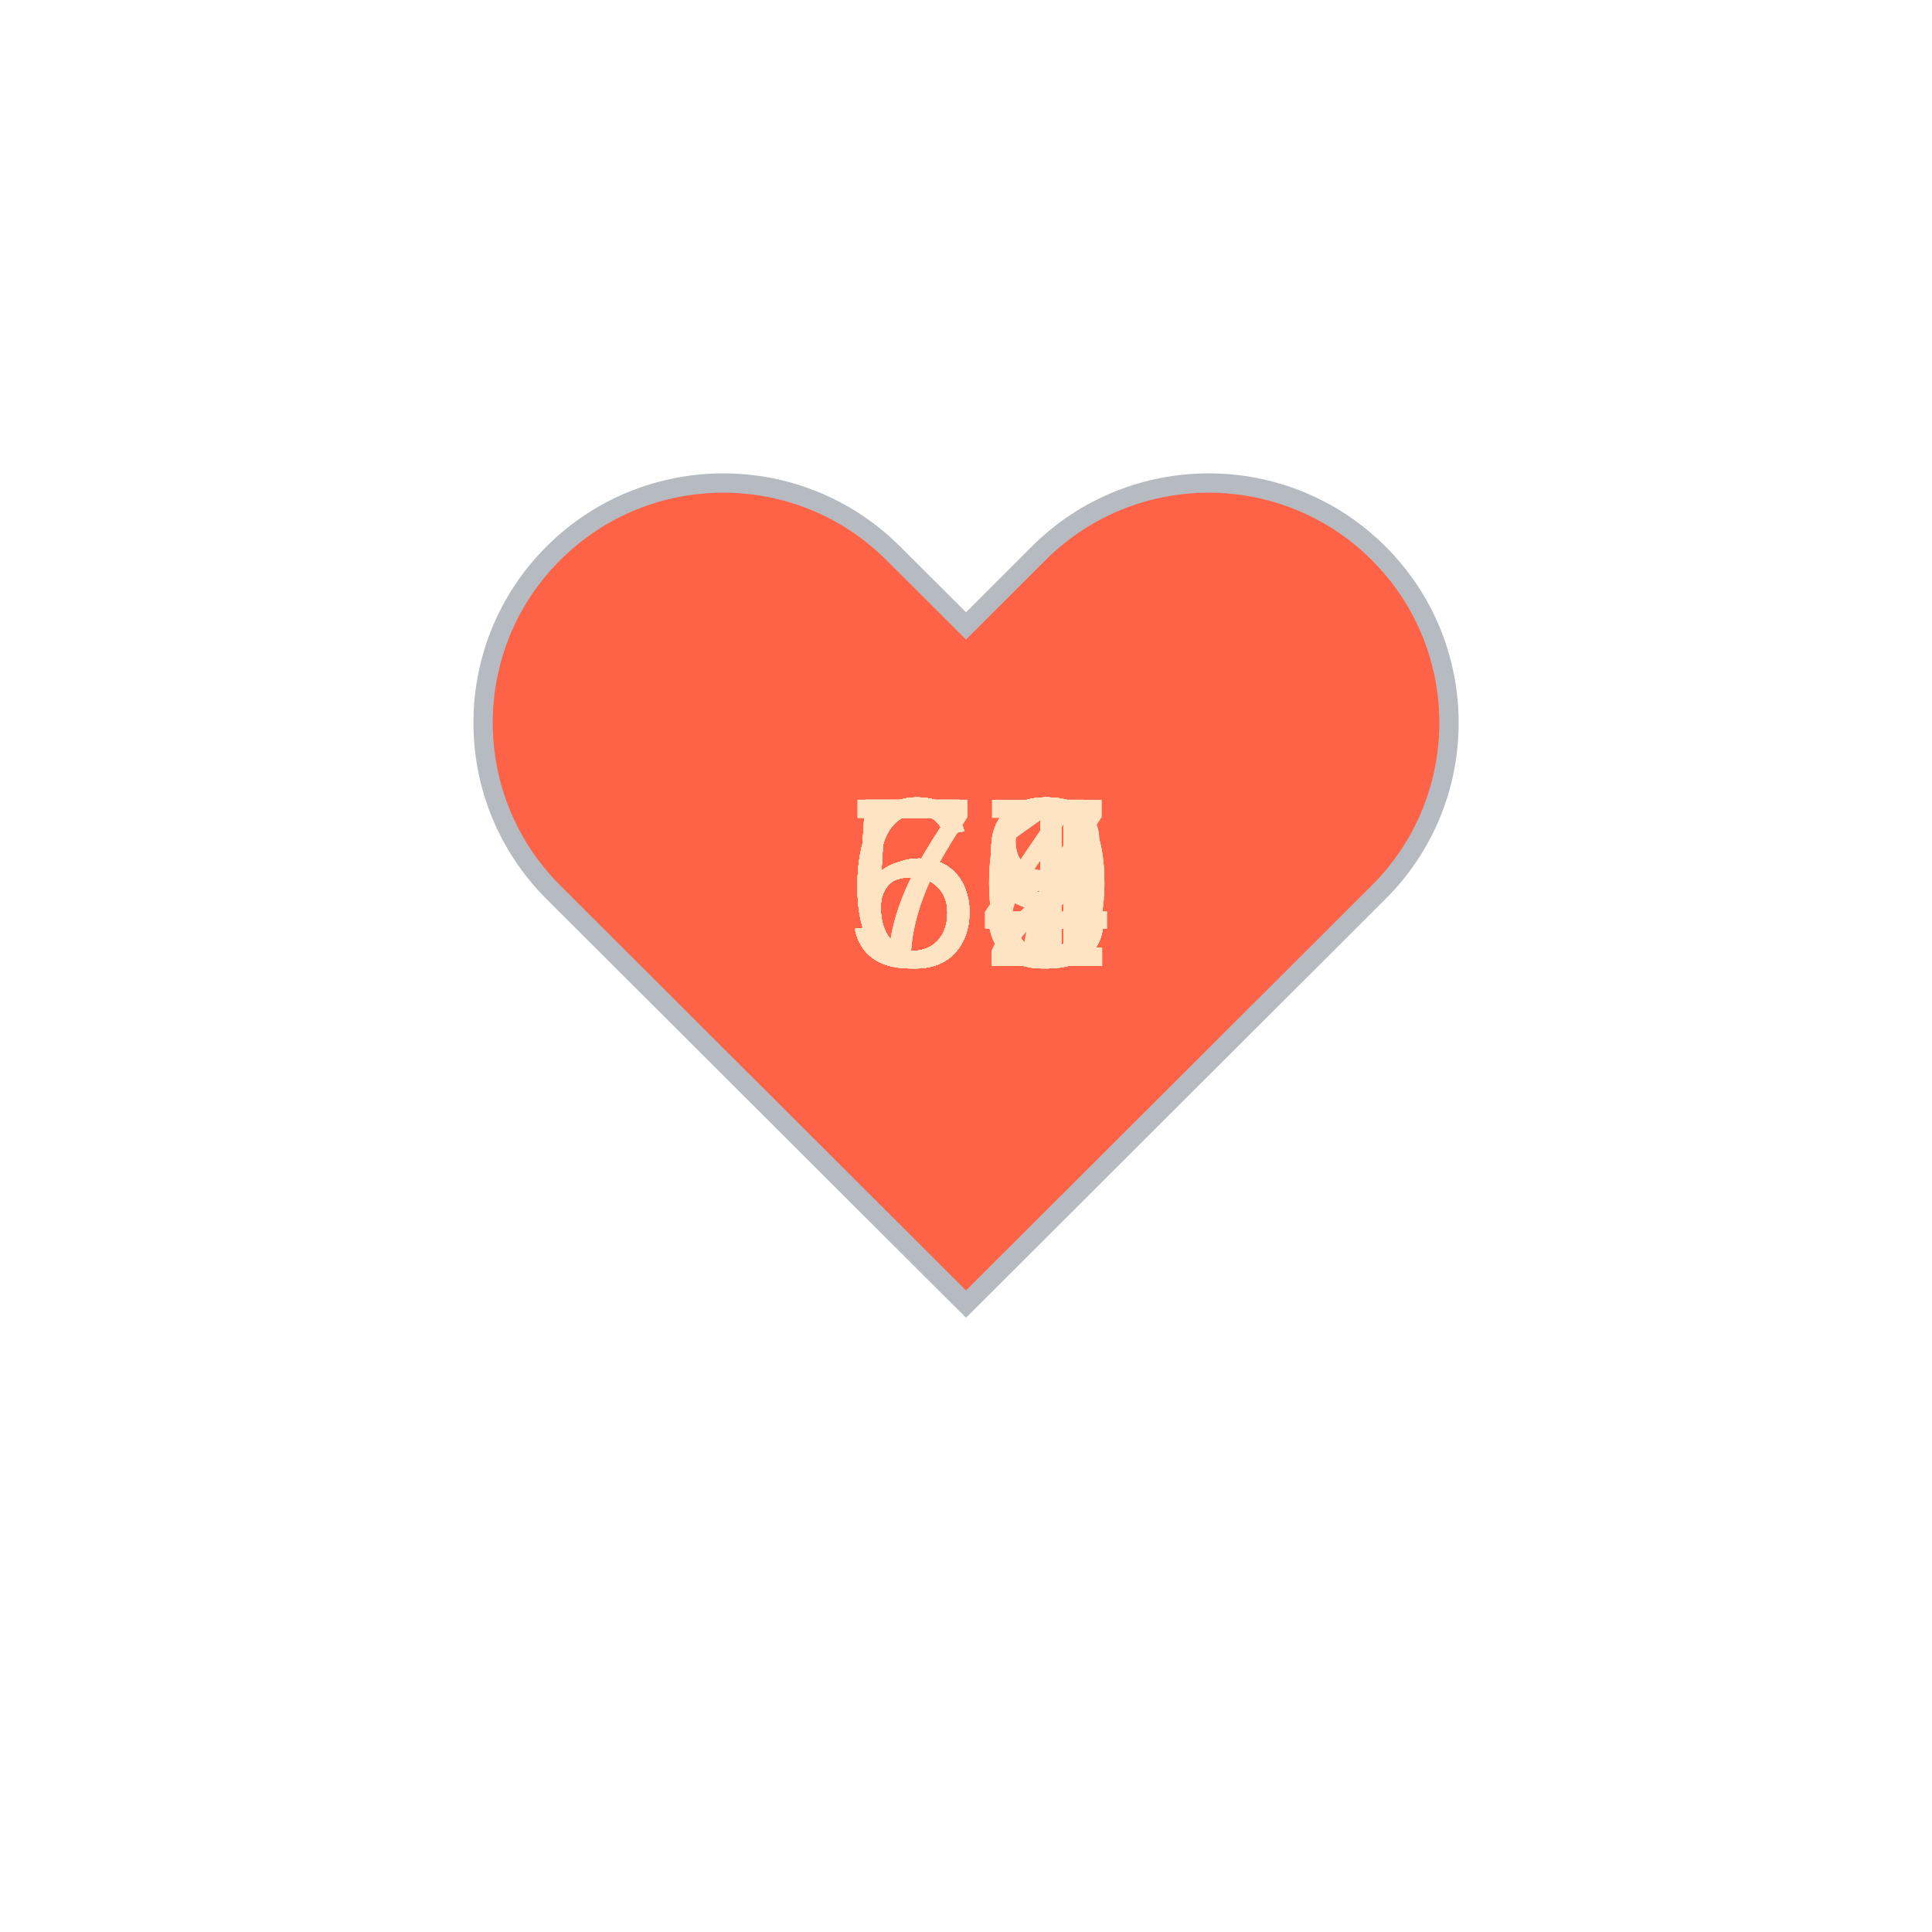
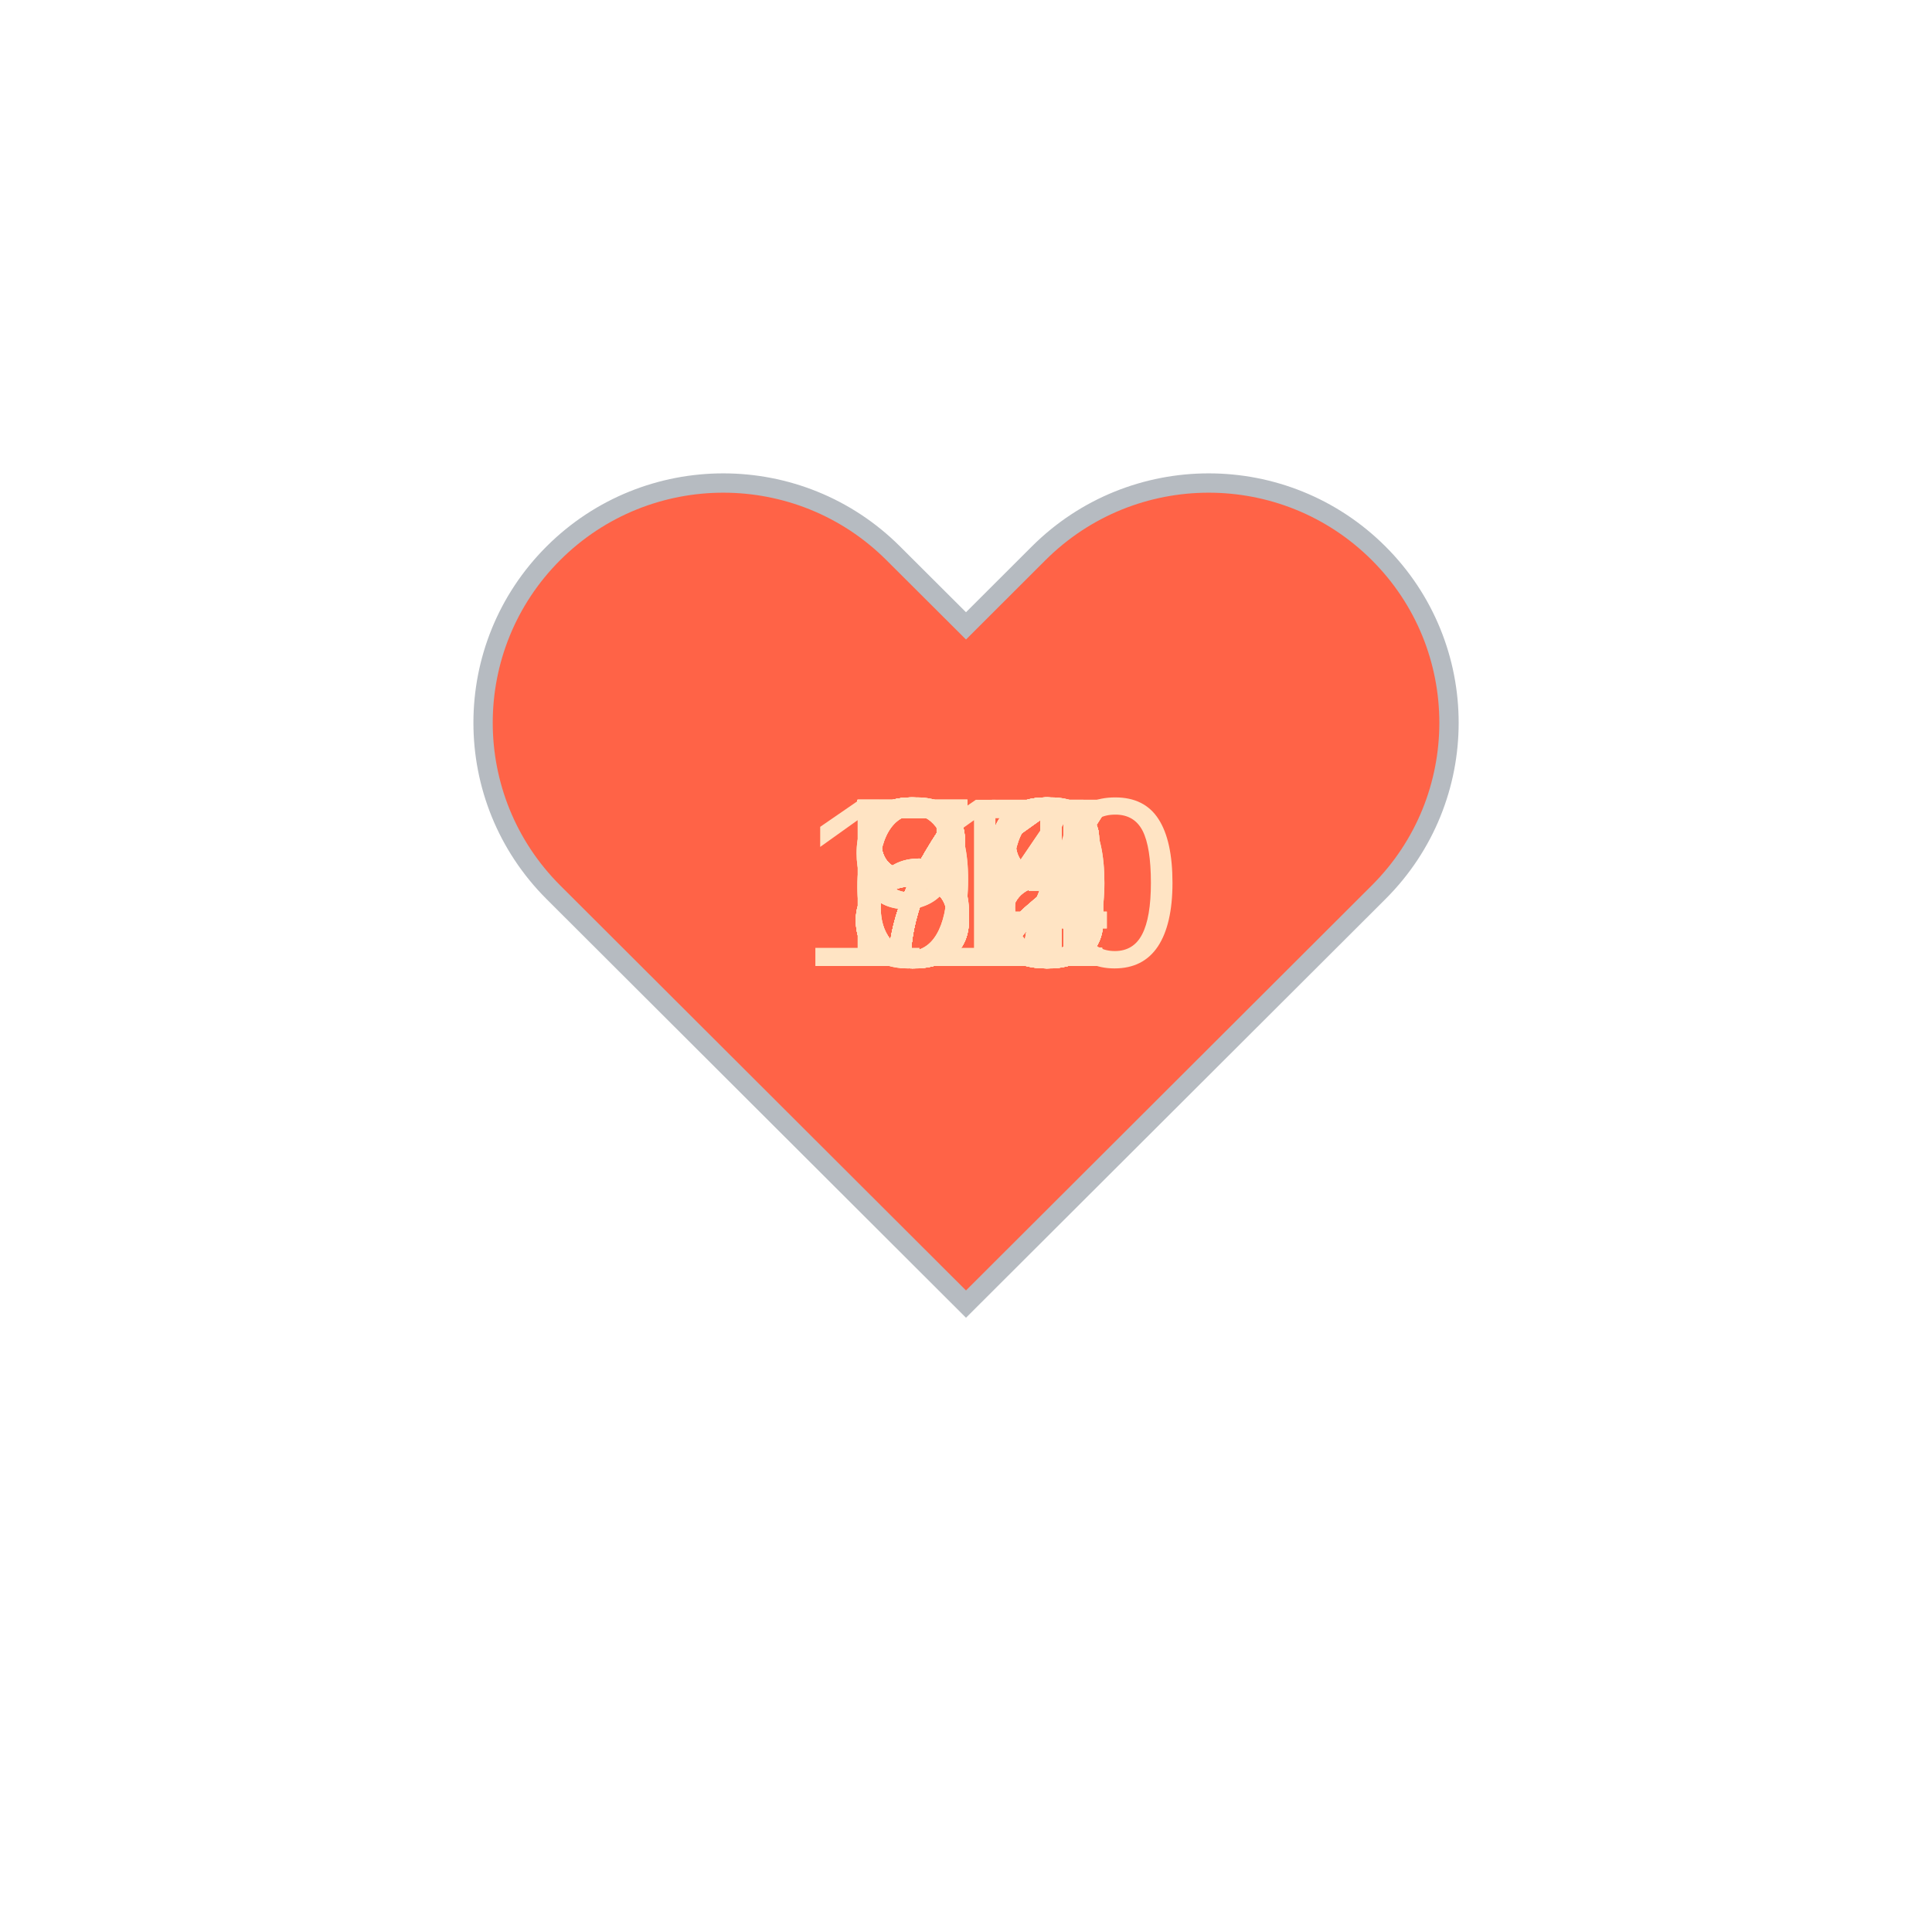
<svg xmlns="http://www.w3.org/2000/svg" baseProfile="full" height="150" version="1.1" viewBox="0,0,200,200" width="150">
  <defs />
  <g transform="translate(100 100)">
    <path d="M92.71,7.27L92.71,7.27c-9.71-9.69-25.46-9.69-35.18,0L50,14.79l-7.54-7.52C32.75-2.42,17-2.42,7.29,7.27v0 c-9.71,9.69-9.71,25.41,0,35.1L50,85l42.71-42.63C102.43,32.68,102.43,16.96,92.71,7.27z" fill="tomato" stroke="#B6BBC1" stroke-width="2" transform="translate(-50 -50)" />
    <animateTransform additive="sum" attributeName="transform" dur="1.2s" repeatCount="indefinite" type="scale" values="1; 1.5; 1.25; 1.5; 1.5; 1;" />
-     <text fill="bisque" style="font-size:25px; font-family:Arial" transform="translate(-12.5 0)">61<animate attributeName="visibility" dur="36.0s" keyTimes="0;0.03;0.07;0.1;0.13;0.17;0.2;0.23;0.27;0.3;0.33;0.37;0.4;0.43;0.47;0.5;0.53;0.57;0.6;0.63;0.67;0.7;0.73;0.77;0.8;0.83;0.87;0.9;0.93;0.97;1.0" repeatCount="indefinite" values="visible;hidden;hidden;hidden;hidden;hidden;hidden;hidden;hidden;hidden;hidden;hidden;hidden;hidden;hidden;hidden;hidden;hidden;hidden;hidden;hidden;hidden;hidden;hidden;hidden;hidden;hidden;hidden;hidden;hidden;hidden" />
+     <text fill="bisque" style="font-size:25px; font-family:Arial" transform="translate(-12.5 0)">87<animate attributeName="visibility" dur="36.0s" keyTimes="0;0.03;0.07;0.1;0.13;0.17;0.2;0.23;0.27;0.3;0.33;0.37;0.4;0.43;0.47;0.5;0.53;0.57;0.6;0.63;0.67;0.7;0.73;0.77;0.8;0.83;0.87;0.9;0.93;0.97;1.0" repeatCount="indefinite" values="visible;hidden;hidden;hidden;hidden;hidden;hidden;hidden;hidden;hidden;hidden;hidden;hidden;hidden;hidden;hidden;hidden;hidden;hidden;hidden;hidden;hidden;hidden;hidden;hidden;hidden;hidden;hidden;hidden;hidden;hidden" />
    </text>
-     <text fill="bisque" style="font-size:25px; font-family:Arial" transform="translate(-12.5 0)">59<animate attributeName="visibility" dur="36.0s" keyTimes="0;0.03;0.07;0.1;0.13;0.17;0.2;0.23;0.27;0.3;0.33;0.37;0.4;0.43;0.47;0.5;0.53;0.57;0.6;0.63;0.67;0.7;0.73;0.77;0.8;0.83;0.87;0.9;0.93;0.97;1.0" repeatCount="indefinite" values="hidden;visible;hidden;hidden;hidden;hidden;hidden;hidden;hidden;hidden;hidden;hidden;hidden;hidden;hidden;hidden;hidden;hidden;hidden;hidden;hidden;hidden;hidden;hidden;hidden;hidden;hidden;hidden;hidden;hidden;hidden" />
+     <text fill="bisque" style="font-size:25px; font-family:Arial" transform="translate(-12.5 0)">87<animate attributeName="visibility" dur="36.0s" keyTimes="0;0.03;0.07;0.1;0.13;0.17;0.2;0.23;0.27;0.3;0.33;0.37;0.4;0.43;0.47;0.5;0.53;0.57;0.6;0.63;0.67;0.7;0.73;0.77;0.8;0.83;0.87;0.9;0.93;0.97;1.0" repeatCount="indefinite" values="hidden;visible;hidden;hidden;hidden;hidden;hidden;hidden;hidden;hidden;hidden;hidden;hidden;hidden;hidden;hidden;hidden;hidden;hidden;hidden;hidden;hidden;hidden;hidden;hidden;hidden;hidden;hidden;hidden;hidden;hidden" />
    </text>
-     <text fill="bisque" style="font-size:25px; font-family:Arial" transform="translate(-12.5 0)">59<animate attributeName="visibility" dur="36.0s" keyTimes="0;0.03;0.07;0.1;0.13;0.17;0.2;0.23;0.27;0.3;0.33;0.37;0.4;0.43;0.47;0.5;0.53;0.57;0.6;0.63;0.67;0.7;0.73;0.77;0.8;0.83;0.87;0.9;0.93;0.97;1.0" repeatCount="indefinite" values="hidden;hidden;visible;hidden;hidden;hidden;hidden;hidden;hidden;hidden;hidden;hidden;hidden;hidden;hidden;hidden;hidden;hidden;hidden;hidden;hidden;hidden;hidden;hidden;hidden;hidden;hidden;hidden;hidden;hidden;hidden" />
+     <text fill="bisque" style="font-size:25px; font-family:Arial" transform="translate(-12.5 0)">83<animate attributeName="visibility" dur="36.0s" keyTimes="0;0.03;0.07;0.1;0.13;0.17;0.2;0.23;0.27;0.3;0.33;0.37;0.4;0.43;0.47;0.5;0.53;0.57;0.6;0.63;0.67;0.7;0.73;0.77;0.8;0.83;0.87;0.9;0.93;0.97;1.0" repeatCount="indefinite" values="hidden;hidden;visible;hidden;hidden;hidden;hidden;hidden;hidden;hidden;hidden;hidden;hidden;hidden;hidden;hidden;hidden;hidden;hidden;hidden;hidden;hidden;hidden;hidden;hidden;hidden;hidden;hidden;hidden;hidden;hidden" />
    </text>
-     <text fill="bisque" style="font-size:25px; font-family:Arial" transform="translate(-12.5 0)">53<animate attributeName="visibility" dur="36.0s" keyTimes="0;0.03;0.07;0.1;0.13;0.17;0.2;0.23;0.27;0.3;0.33;0.37;0.4;0.43;0.47;0.5;0.53;0.57;0.6;0.63;0.67;0.7;0.73;0.77;0.8;0.83;0.87;0.9;0.93;0.97;1.0" repeatCount="indefinite" values="hidden;hidden;hidden;visible;hidden;hidden;hidden;hidden;hidden;hidden;hidden;hidden;hidden;hidden;hidden;hidden;hidden;hidden;hidden;hidden;hidden;hidden;hidden;hidden;hidden;hidden;hidden;hidden;hidden;hidden;hidden" />
+     <text fill="bisque" style="font-size:25px; font-family:Arial" transform="translate(-12.5 0)">83<animate attributeName="visibility" dur="36.0s" keyTimes="0;0.03;0.07;0.1;0.13;0.17;0.2;0.23;0.27;0.3;0.33;0.37;0.4;0.43;0.47;0.5;0.53;0.57;0.6;0.63;0.67;0.7;0.73;0.77;0.8;0.83;0.87;0.9;0.93;0.97;1.0" repeatCount="indefinite" values="hidden;hidden;hidden;visible;hidden;hidden;hidden;hidden;hidden;hidden;hidden;hidden;hidden;hidden;hidden;hidden;hidden;hidden;hidden;hidden;hidden;hidden;hidden;hidden;hidden;hidden;hidden;hidden;hidden;hidden;hidden" />
    </text>
-     <text fill="bisque" style="font-size:25px; font-family:Arial" transform="translate(-12.5 0)">58<animate attributeName="visibility" dur="36.0s" keyTimes="0;0.03;0.07;0.1;0.13;0.17;0.2;0.23;0.27;0.3;0.33;0.37;0.4;0.43;0.47;0.5;0.53;0.57;0.6;0.63;0.67;0.7;0.73;0.77;0.8;0.83;0.87;0.9;0.93;0.97;1.0" repeatCount="indefinite" values="hidden;hidden;hidden;hidden;visible;hidden;hidden;hidden;hidden;hidden;hidden;hidden;hidden;hidden;hidden;hidden;hidden;hidden;hidden;hidden;hidden;hidden;hidden;hidden;hidden;hidden;hidden;hidden;hidden;hidden;hidden" />
+     <text fill="bisque" style="font-size:25px; font-family:Arial" transform="translate(-12.5 0)">82<animate attributeName="visibility" dur="36.0s" keyTimes="0;0.03;0.07;0.1;0.13;0.17;0.2;0.23;0.27;0.3;0.33;0.37;0.4;0.43;0.47;0.5;0.53;0.57;0.6;0.63;0.67;0.7;0.73;0.77;0.8;0.83;0.87;0.9;0.93;0.97;1.0" repeatCount="indefinite" values="hidden;hidden;hidden;hidden;visible;hidden;hidden;hidden;hidden;hidden;hidden;hidden;hidden;hidden;hidden;hidden;hidden;hidden;hidden;hidden;hidden;hidden;hidden;hidden;hidden;hidden;hidden;hidden;hidden;hidden;hidden" />
    </text>
-     <text fill="bisque" style="font-size:25px; font-family:Arial" transform="translate(-12.5 0)">60<animate attributeName="visibility" dur="36.0s" keyTimes="0;0.03;0.07;0.1;0.13;0.17;0.2;0.23;0.27;0.3;0.33;0.37;0.4;0.43;0.47;0.5;0.53;0.57;0.6;0.63;0.67;0.7;0.73;0.77;0.8;0.83;0.87;0.9;0.93;0.97;1.0" repeatCount="indefinite" values="hidden;hidden;hidden;hidden;hidden;visible;hidden;hidden;hidden;hidden;hidden;hidden;hidden;hidden;hidden;hidden;hidden;hidden;hidden;hidden;hidden;hidden;hidden;hidden;hidden;hidden;hidden;hidden;hidden;hidden;hidden" />
+     <text fill="bisque" style="font-size:25px; font-family:Arial" transform="translate(-12.5 0)">82<animate attributeName="visibility" dur="36.0s" keyTimes="0;0.03;0.07;0.1;0.13;0.17;0.2;0.23;0.27;0.3;0.33;0.37;0.4;0.43;0.47;0.5;0.53;0.57;0.6;0.63;0.67;0.7;0.73;0.77;0.8;0.83;0.87;0.9;0.93;0.97;1.0" repeatCount="indefinite" values="hidden;hidden;hidden;hidden;hidden;visible;hidden;hidden;hidden;hidden;hidden;hidden;hidden;hidden;hidden;hidden;hidden;hidden;hidden;hidden;hidden;hidden;hidden;hidden;hidden;hidden;hidden;hidden;hidden;hidden;hidden" />
    </text>
-     <text fill="bisque" style="font-size:25px; font-family:Arial" transform="translate(-12.5 0)">59<animate attributeName="visibility" dur="36.0s" keyTimes="0;0.03;0.07;0.1;0.13;0.17;0.2;0.23;0.27;0.3;0.33;0.37;0.4;0.43;0.47;0.5;0.53;0.57;0.6;0.63;0.67;0.7;0.73;0.77;0.8;0.83;0.87;0.9;0.93;0.97;1.0" repeatCount="indefinite" values="hidden;hidden;hidden;hidden;hidden;hidden;visible;hidden;hidden;hidden;hidden;hidden;hidden;hidden;hidden;hidden;hidden;hidden;hidden;hidden;hidden;hidden;hidden;hidden;hidden;hidden;hidden;hidden;hidden;hidden;hidden" />
+     <text fill="bisque" style="font-size:25px; font-family:Arial" transform="translate(-12.5 0)">77<animate attributeName="visibility" dur="36.0s" keyTimes="0;0.03;0.07;0.1;0.13;0.17;0.2;0.23;0.27;0.3;0.33;0.37;0.4;0.43;0.47;0.5;0.53;0.57;0.6;0.63;0.67;0.7;0.73;0.77;0.8;0.83;0.87;0.9;0.93;0.97;1.0" repeatCount="indefinite" values="hidden;hidden;hidden;hidden;hidden;hidden;visible;hidden;hidden;hidden;hidden;hidden;hidden;hidden;hidden;hidden;hidden;hidden;hidden;hidden;hidden;hidden;hidden;hidden;hidden;hidden;hidden;hidden;hidden;hidden;hidden" />
    </text>
-     <text fill="bisque" style="font-size:25px; font-family:Arial" transform="translate(-12.5 0)">61<animate attributeName="visibility" dur="36.0s" keyTimes="0;0.03;0.07;0.1;0.13;0.17;0.2;0.23;0.27;0.3;0.33;0.37;0.4;0.43;0.47;0.5;0.53;0.57;0.6;0.63;0.67;0.7;0.73;0.77;0.8;0.83;0.87;0.9;0.93;0.97;1.0" repeatCount="indefinite" values="hidden;hidden;hidden;hidden;hidden;hidden;hidden;visible;hidden;hidden;hidden;hidden;hidden;hidden;hidden;hidden;hidden;hidden;hidden;hidden;hidden;hidden;hidden;hidden;hidden;hidden;hidden;hidden;hidden;hidden;hidden" />
+     <text fill="bisque" style="font-size:25px; font-family:Arial" transform="translate(-12.5 0)">78<animate attributeName="visibility" dur="36.0s" keyTimes="0;0.03;0.07;0.1;0.13;0.17;0.2;0.23;0.27;0.3;0.33;0.37;0.4;0.43;0.47;0.5;0.53;0.57;0.6;0.63;0.67;0.7;0.73;0.77;0.8;0.83;0.87;0.9;0.93;0.97;1.0" repeatCount="indefinite" values="hidden;hidden;hidden;hidden;hidden;hidden;hidden;visible;hidden;hidden;hidden;hidden;hidden;hidden;hidden;hidden;hidden;hidden;hidden;hidden;hidden;hidden;hidden;hidden;hidden;hidden;hidden;hidden;hidden;hidden;hidden" />
    </text>
-     <text fill="bisque" style="font-size:25px; font-family:Arial" transform="translate(-12.5 0)">59<animate attributeName="visibility" dur="36.0s" keyTimes="0;0.03;0.07;0.1;0.13;0.17;0.2;0.23;0.27;0.3;0.33;0.37;0.4;0.43;0.47;0.5;0.53;0.57;0.6;0.63;0.67;0.7;0.73;0.77;0.8;0.83;0.87;0.9;0.93;0.97;1.0" repeatCount="indefinite" values="hidden;hidden;hidden;hidden;hidden;hidden;hidden;hidden;visible;hidden;hidden;hidden;hidden;hidden;hidden;hidden;hidden;hidden;hidden;hidden;hidden;hidden;hidden;hidden;hidden;hidden;hidden;hidden;hidden;hidden;hidden" />
+     <text fill="bisque" style="font-size:25px; font-family:Arial" transform="translate(-12.5 0)">82<animate attributeName="visibility" dur="36.0s" keyTimes="0;0.03;0.07;0.1;0.13;0.17;0.2;0.23;0.27;0.3;0.33;0.37;0.4;0.43;0.47;0.5;0.53;0.57;0.6;0.63;0.67;0.7;0.73;0.77;0.8;0.83;0.87;0.9;0.93;0.97;1.0" repeatCount="indefinite" values="hidden;hidden;hidden;hidden;hidden;hidden;hidden;hidden;visible;hidden;hidden;hidden;hidden;hidden;hidden;hidden;hidden;hidden;hidden;hidden;hidden;hidden;hidden;hidden;hidden;hidden;hidden;hidden;hidden;hidden;hidden" />
    </text>
-     <text fill="bisque" style="font-size:25px; font-family:Arial" transform="translate(-12.5 0)">60<animate attributeName="visibility" dur="36.0s" keyTimes="0;0.03;0.07;0.1;0.13;0.17;0.2;0.23;0.27;0.3;0.33;0.37;0.4;0.43;0.47;0.5;0.53;0.57;0.6;0.63;0.67;0.7;0.73;0.77;0.8;0.83;0.87;0.9;0.93;0.97;1.0" repeatCount="indefinite" values="hidden;hidden;hidden;hidden;hidden;hidden;hidden;hidden;hidden;visible;hidden;hidden;hidden;hidden;hidden;hidden;hidden;hidden;hidden;hidden;hidden;hidden;hidden;hidden;hidden;hidden;hidden;hidden;hidden;hidden;hidden" />
+     <text fill="bisque" style="font-size:25px; font-family:Arial" transform="translate(-12.5 0)">80<animate attributeName="visibility" dur="36.0s" keyTimes="0;0.03;0.07;0.1;0.13;0.17;0.2;0.23;0.27;0.3;0.33;0.37;0.4;0.43;0.47;0.5;0.53;0.57;0.6;0.63;0.67;0.7;0.73;0.77;0.8;0.83;0.87;0.9;0.93;0.97;1.0" repeatCount="indefinite" values="hidden;hidden;hidden;hidden;hidden;hidden;hidden;hidden;hidden;visible;hidden;hidden;hidden;hidden;hidden;hidden;hidden;hidden;hidden;hidden;hidden;hidden;hidden;hidden;hidden;hidden;hidden;hidden;hidden;hidden;hidden" />
    </text>
-     <text fill="bisque" style="font-size:25px; font-family:Arial" transform="translate(-12.5 0)">63<animate attributeName="visibility" dur="36.0s" keyTimes="0;0.03;0.07;0.1;0.13;0.17;0.2;0.23;0.27;0.3;0.33;0.37;0.4;0.43;0.47;0.5;0.53;0.57;0.6;0.63;0.67;0.7;0.73;0.77;0.8;0.83;0.87;0.9;0.93;0.97;1.0" repeatCount="indefinite" values="hidden;hidden;hidden;hidden;hidden;hidden;hidden;hidden;hidden;hidden;visible;hidden;hidden;hidden;hidden;hidden;hidden;hidden;hidden;hidden;hidden;hidden;hidden;hidden;hidden;hidden;hidden;hidden;hidden;hidden;hidden" />
+     <text fill="bisque" style="font-size:25px; font-family:Arial" transform="translate(-12.5 0)">78<animate attributeName="visibility" dur="36.0s" keyTimes="0;0.03;0.07;0.1;0.13;0.17;0.2;0.23;0.27;0.3;0.33;0.37;0.4;0.43;0.47;0.5;0.53;0.57;0.6;0.63;0.67;0.7;0.73;0.77;0.8;0.83;0.87;0.9;0.93;0.97;1.0" repeatCount="indefinite" values="hidden;hidden;hidden;hidden;hidden;hidden;hidden;hidden;hidden;hidden;visible;hidden;hidden;hidden;hidden;hidden;hidden;hidden;hidden;hidden;hidden;hidden;hidden;hidden;hidden;hidden;hidden;hidden;hidden;hidden;hidden" />
    </text>
-     <text fill="bisque" style="font-size:25px; font-family:Arial" transform="translate(-12.5 0)">63<animate attributeName="visibility" dur="36.0s" keyTimes="0;0.03;0.07;0.1;0.13;0.17;0.2;0.23;0.27;0.3;0.33;0.37;0.4;0.43;0.47;0.5;0.53;0.57;0.6;0.63;0.67;0.7;0.73;0.77;0.8;0.83;0.87;0.9;0.93;0.97;1.0" repeatCount="indefinite" values="hidden;hidden;hidden;hidden;hidden;hidden;hidden;hidden;hidden;hidden;hidden;visible;hidden;hidden;hidden;hidden;hidden;hidden;hidden;hidden;hidden;hidden;hidden;hidden;hidden;hidden;hidden;hidden;hidden;hidden;hidden" />
+     <text fill="bisque" style="font-size:25px; font-family:Arial" transform="translate(-12.5 0)">74<animate attributeName="visibility" dur="36.0s" keyTimes="0;0.03;0.07;0.1;0.13;0.17;0.2;0.23;0.27;0.3;0.33;0.37;0.4;0.43;0.47;0.5;0.53;0.57;0.6;0.63;0.67;0.7;0.73;0.77;0.8;0.83;0.87;0.9;0.93;0.97;1.0" repeatCount="indefinite" values="hidden;hidden;hidden;hidden;hidden;hidden;hidden;hidden;hidden;hidden;hidden;visible;hidden;hidden;hidden;hidden;hidden;hidden;hidden;hidden;hidden;hidden;hidden;hidden;hidden;hidden;hidden;hidden;hidden;hidden;hidden" />
    </text>
-     <text fill="bisque" style="font-size:25px; font-family:Arial" transform="translate(-12.5 0)">63<animate attributeName="visibility" dur="36.0s" keyTimes="0;0.03;0.07;0.1;0.13;0.17;0.2;0.23;0.27;0.3;0.33;0.37;0.4;0.43;0.47;0.5;0.53;0.57;0.6;0.63;0.67;0.7;0.73;0.77;0.8;0.83;0.87;0.9;0.93;0.97;1.0" repeatCount="indefinite" values="hidden;hidden;hidden;hidden;hidden;hidden;hidden;hidden;hidden;hidden;hidden;hidden;visible;hidden;hidden;hidden;hidden;hidden;hidden;hidden;hidden;hidden;hidden;hidden;hidden;hidden;hidden;hidden;hidden;hidden;hidden" />
+     <text fill="bisque" style="font-size:25px; font-family:Arial" transform="translate(-12.5 0)">74<animate attributeName="visibility" dur="36.0s" keyTimes="0;0.03;0.07;0.1;0.13;0.17;0.2;0.23;0.27;0.3;0.33;0.37;0.4;0.43;0.47;0.5;0.53;0.57;0.6;0.63;0.67;0.7;0.73;0.77;0.8;0.83;0.87;0.9;0.93;0.97;1.0" repeatCount="indefinite" values="hidden;hidden;hidden;hidden;hidden;hidden;hidden;hidden;hidden;hidden;hidden;hidden;visible;hidden;hidden;hidden;hidden;hidden;hidden;hidden;hidden;hidden;hidden;hidden;hidden;hidden;hidden;hidden;hidden;hidden;hidden" />
    </text>
-     <text fill="bisque" style="font-size:25px; font-family:Arial" transform="translate(-12.5 0)">62<animate attributeName="visibility" dur="36.0s" keyTimes="0;0.03;0.07;0.1;0.13;0.17;0.2;0.23;0.27;0.3;0.33;0.37;0.4;0.43;0.47;0.5;0.53;0.57;0.6;0.63;0.67;0.7;0.73;0.77;0.8;0.83;0.87;0.9;0.93;0.97;1.0" repeatCount="indefinite" values="hidden;hidden;hidden;hidden;hidden;hidden;hidden;hidden;hidden;hidden;hidden;hidden;hidden;visible;hidden;hidden;hidden;hidden;hidden;hidden;hidden;hidden;hidden;hidden;hidden;hidden;hidden;hidden;hidden;hidden;hidden" />
+     <text fill="bisque" style="font-size:25px; font-family:Arial" transform="translate(-12.5 0)">78<animate attributeName="visibility" dur="36.0s" keyTimes="0;0.03;0.07;0.1;0.13;0.17;0.2;0.23;0.27;0.3;0.33;0.37;0.4;0.43;0.47;0.5;0.53;0.57;0.6;0.63;0.67;0.7;0.73;0.77;0.8;0.83;0.87;0.9;0.93;0.97;1.0" repeatCount="indefinite" values="hidden;hidden;hidden;hidden;hidden;hidden;hidden;hidden;hidden;hidden;hidden;hidden;hidden;visible;hidden;hidden;hidden;hidden;hidden;hidden;hidden;hidden;hidden;hidden;hidden;hidden;hidden;hidden;hidden;hidden;hidden" />
    </text>
-     <text fill="bisque" style="font-size:25px; font-family:Arial" transform="translate(-12.5 0)">54<animate attributeName="visibility" dur="36.0s" keyTimes="0;0.03;0.07;0.1;0.13;0.17;0.2;0.23;0.27;0.3;0.33;0.37;0.4;0.43;0.47;0.5;0.53;0.57;0.6;0.63;0.67;0.7;0.73;0.77;0.8;0.83;0.87;0.9;0.93;0.97;1.0" repeatCount="indefinite" values="hidden;hidden;hidden;hidden;hidden;hidden;hidden;hidden;hidden;hidden;hidden;hidden;hidden;hidden;visible;hidden;hidden;hidden;hidden;hidden;hidden;hidden;hidden;hidden;hidden;hidden;hidden;hidden;hidden;hidden;hidden" />
+     <text fill="bisque" style="font-size:25px; font-family:Arial" transform="translate(-12.5 0)">70<animate attributeName="visibility" dur="36.0s" keyTimes="0;0.03;0.07;0.1;0.13;0.17;0.2;0.23;0.27;0.3;0.33;0.37;0.4;0.43;0.47;0.5;0.53;0.57;0.6;0.63;0.67;0.7;0.73;0.77;0.8;0.83;0.87;0.9;0.93;0.97;1.0" repeatCount="indefinite" values="hidden;hidden;hidden;hidden;hidden;hidden;hidden;hidden;hidden;hidden;hidden;hidden;hidden;hidden;visible;hidden;hidden;hidden;hidden;hidden;hidden;hidden;hidden;hidden;hidden;hidden;hidden;hidden;hidden;hidden;hidden" />
    </text>
-     <text fill="bisque" style="font-size:25px; font-family:Arial" transform="translate(-12.5 0)">63<animate attributeName="visibility" dur="36.0s" keyTimes="0;0.03;0.07;0.1;0.13;0.17;0.2;0.23;0.27;0.3;0.33;0.37;0.4;0.43;0.47;0.5;0.53;0.57;0.6;0.63;0.67;0.7;0.73;0.77;0.8;0.83;0.87;0.9;0.93;0.97;1.0" repeatCount="indefinite" values="hidden;hidden;hidden;hidden;hidden;hidden;hidden;hidden;hidden;hidden;hidden;hidden;hidden;hidden;hidden;visible;hidden;hidden;hidden;hidden;hidden;hidden;hidden;hidden;hidden;hidden;hidden;hidden;hidden;hidden;hidden" />
+     <text fill="bisque" style="font-size:25px; font-family:Arial" transform="translate(-12.5 0)">66<animate attributeName="visibility" dur="36.0s" keyTimes="0;0.03;0.07;0.1;0.13;0.17;0.2;0.23;0.27;0.3;0.33;0.37;0.4;0.43;0.47;0.5;0.53;0.57;0.6;0.63;0.67;0.7;0.73;0.77;0.8;0.83;0.87;0.9;0.93;0.97;1.0" repeatCount="indefinite" values="hidden;hidden;hidden;hidden;hidden;hidden;hidden;hidden;hidden;hidden;hidden;hidden;hidden;hidden;hidden;visible;hidden;hidden;hidden;hidden;hidden;hidden;hidden;hidden;hidden;hidden;hidden;hidden;hidden;hidden;hidden" />
    </text>
-     <text fill="bisque" style="font-size:25px; font-family:Arial" transform="translate(-12.5 0)">58<animate attributeName="visibility" dur="36.0s" keyTimes="0;0.03;0.07;0.1;0.13;0.17;0.2;0.23;0.27;0.3;0.33;0.37;0.4;0.43;0.47;0.5;0.53;0.57;0.6;0.63;0.67;0.7;0.73;0.77;0.8;0.83;0.87;0.9;0.93;0.97;1.0" repeatCount="indefinite" values="hidden;hidden;hidden;hidden;hidden;hidden;hidden;hidden;hidden;hidden;hidden;hidden;hidden;hidden;hidden;hidden;visible;hidden;hidden;hidden;hidden;hidden;hidden;hidden;hidden;hidden;hidden;hidden;hidden;hidden;hidden" />
+     <text fill="bisque" style="font-size:25px; font-family:Arial" transform="translate(-12.5 0)">66<animate attributeName="visibility" dur="36.0s" keyTimes="0;0.03;0.07;0.1;0.13;0.17;0.2;0.23;0.27;0.3;0.33;0.37;0.4;0.43;0.47;0.5;0.53;0.57;0.6;0.63;0.67;0.7;0.73;0.77;0.8;0.83;0.87;0.9;0.93;0.97;1.0" repeatCount="indefinite" values="hidden;hidden;hidden;hidden;hidden;hidden;hidden;hidden;hidden;hidden;hidden;hidden;hidden;hidden;hidden;hidden;visible;hidden;hidden;hidden;hidden;hidden;hidden;hidden;hidden;hidden;hidden;hidden;hidden;hidden;hidden" />
    </text>
-     <text fill="bisque" style="font-size:25px; font-family:Arial" transform="translate(-12.5 0)">60<animate attributeName="visibility" dur="36.0s" keyTimes="0;0.03;0.07;0.1;0.13;0.17;0.2;0.23;0.27;0.3;0.33;0.37;0.4;0.43;0.47;0.5;0.53;0.57;0.6;0.63;0.67;0.7;0.73;0.77;0.8;0.83;0.87;0.9;0.93;0.97;1.0" repeatCount="indefinite" values="hidden;hidden;hidden;hidden;hidden;hidden;hidden;hidden;hidden;hidden;hidden;hidden;hidden;hidden;hidden;hidden;hidden;visible;hidden;hidden;hidden;hidden;hidden;hidden;hidden;hidden;hidden;hidden;hidden;hidden;hidden" />
+     <text fill="bisque" style="font-size:25px; font-family:Arial" transform="translate(-12.5 0)">71<animate attributeName="visibility" dur="36.0s" keyTimes="0;0.03;0.07;0.1;0.13;0.17;0.2;0.23;0.27;0.3;0.33;0.37;0.4;0.43;0.47;0.5;0.53;0.57;0.6;0.63;0.67;0.7;0.73;0.77;0.8;0.83;0.87;0.9;0.93;0.97;1.0" repeatCount="indefinite" values="hidden;hidden;hidden;hidden;hidden;hidden;hidden;hidden;hidden;hidden;hidden;hidden;hidden;hidden;hidden;hidden;hidden;visible;hidden;hidden;hidden;hidden;hidden;hidden;hidden;hidden;hidden;hidden;hidden;hidden;hidden" />
    </text>
-     <text fill="bisque" style="font-size:25px; font-family:Arial" transform="translate(-12.5 0)">59<animate attributeName="visibility" dur="36.0s" keyTimes="0;0.03;0.07;0.1;0.13;0.17;0.2;0.23;0.27;0.3;0.33;0.37;0.4;0.43;0.47;0.5;0.53;0.57;0.6;0.63;0.67;0.7;0.73;0.77;0.8;0.83;0.87;0.9;0.93;0.97;1.0" repeatCount="indefinite" values="hidden;hidden;hidden;hidden;hidden;hidden;hidden;hidden;hidden;hidden;hidden;hidden;hidden;hidden;hidden;hidden;hidden;hidden;visible;hidden;hidden;hidden;hidden;hidden;hidden;hidden;hidden;hidden;hidden;hidden;hidden" />
+     <text fill="bisque" style="font-size:25px; font-family:Arial" transform="translate(-12.5 0)">72<animate attributeName="visibility" dur="36.0s" keyTimes="0;0.03;0.07;0.1;0.13;0.17;0.2;0.23;0.27;0.3;0.33;0.37;0.4;0.43;0.47;0.5;0.53;0.57;0.6;0.63;0.67;0.7;0.73;0.77;0.8;0.83;0.87;0.9;0.93;0.97;1.0" repeatCount="indefinite" values="hidden;hidden;hidden;hidden;hidden;hidden;hidden;hidden;hidden;hidden;hidden;hidden;hidden;hidden;hidden;hidden;hidden;hidden;visible;hidden;hidden;hidden;hidden;hidden;hidden;hidden;hidden;hidden;hidden;hidden;hidden" />
    </text>
-     <text fill="bisque" style="font-size:25px; font-family:Arial" transform="translate(-12.5 0)">54<animate attributeName="visibility" dur="36.0s" keyTimes="0;0.03;0.07;0.1;0.13;0.17;0.2;0.23;0.27;0.3;0.33;0.37;0.4;0.43;0.47;0.5;0.53;0.57;0.6;0.63;0.67;0.7;0.73;0.77;0.8;0.83;0.87;0.9;0.93;0.97;1.0" repeatCount="indefinite" values="hidden;hidden;hidden;hidden;hidden;hidden;hidden;hidden;hidden;hidden;hidden;hidden;hidden;hidden;hidden;hidden;hidden;hidden;hidden;visible;hidden;hidden;hidden;hidden;hidden;hidden;hidden;hidden;hidden;hidden;hidden" />
+     <text fill="bisque" style="font-size:25px; font-family:Arial" transform="translate(-12.5 0)">71<animate attributeName="visibility" dur="36.0s" keyTimes="0;0.03;0.07;0.1;0.13;0.17;0.2;0.23;0.27;0.3;0.33;0.37;0.4;0.43;0.47;0.5;0.53;0.57;0.6;0.63;0.67;0.7;0.73;0.77;0.8;0.83;0.87;0.9;0.93;0.97;1.0" repeatCount="indefinite" values="hidden;hidden;hidden;hidden;hidden;hidden;hidden;hidden;hidden;hidden;hidden;hidden;hidden;hidden;hidden;hidden;hidden;hidden;hidden;visible;hidden;hidden;hidden;hidden;hidden;hidden;hidden;hidden;hidden;hidden;hidden" />
    </text>
-     <text fill="bisque" style="font-size:25px; font-family:Arial" transform="translate(-12.5 0)">63<animate attributeName="visibility" dur="36.0s" keyTimes="0;0.03;0.07;0.1;0.13;0.17;0.2;0.23;0.27;0.3;0.33;0.37;0.4;0.43;0.47;0.5;0.53;0.57;0.6;0.63;0.67;0.7;0.73;0.77;0.8;0.83;0.87;0.9;0.93;0.97;1.0" repeatCount="indefinite" values="hidden;hidden;hidden;hidden;hidden;hidden;hidden;hidden;hidden;hidden;hidden;hidden;hidden;hidden;hidden;hidden;hidden;hidden;hidden;hidden;visible;hidden;hidden;hidden;hidden;hidden;hidden;hidden;hidden;hidden;hidden" />
+     <text fill="bisque" style="font-size:25px; font-family:Arial" transform="translate(-12.5 0)">73<animate attributeName="visibility" dur="36.0s" keyTimes="0;0.03;0.07;0.1;0.13;0.17;0.2;0.23;0.27;0.3;0.33;0.37;0.4;0.43;0.47;0.5;0.53;0.57;0.6;0.63;0.67;0.7;0.73;0.77;0.8;0.83;0.87;0.9;0.93;0.97;1.0" repeatCount="indefinite" values="hidden;hidden;hidden;hidden;hidden;hidden;hidden;hidden;hidden;hidden;hidden;hidden;hidden;hidden;hidden;hidden;hidden;hidden;hidden;hidden;visible;hidden;hidden;hidden;hidden;hidden;hidden;hidden;hidden;hidden;hidden" />
    </text>
-     <text fill="bisque" style="font-size:25px; font-family:Arial" transform="translate(-12.5 0)">64<animate attributeName="visibility" dur="36.0s" keyTimes="0;0.03;0.07;0.1;0.13;0.17;0.2;0.23;0.27;0.3;0.33;0.37;0.4;0.43;0.47;0.5;0.53;0.57;0.6;0.63;0.67;0.7;0.73;0.77;0.8;0.83;0.87;0.9;0.93;0.97;1.0" repeatCount="indefinite" values="hidden;hidden;hidden;hidden;hidden;hidden;hidden;hidden;hidden;hidden;hidden;hidden;hidden;hidden;hidden;hidden;hidden;hidden;hidden;hidden;hidden;visible;hidden;hidden;hidden;hidden;hidden;hidden;hidden;hidden;hidden" />
+     <text fill="bisque" style="font-size:25px; font-family:Arial" transform="translate(-12.5 0)">73<animate attributeName="visibility" dur="36.0s" keyTimes="0;0.03;0.07;0.1;0.13;0.17;0.2;0.23;0.27;0.3;0.33;0.37;0.4;0.43;0.47;0.5;0.53;0.57;0.6;0.63;0.67;0.7;0.73;0.77;0.8;0.83;0.87;0.9;0.93;0.97;1.0" repeatCount="indefinite" values="hidden;hidden;hidden;hidden;hidden;hidden;hidden;hidden;hidden;hidden;hidden;hidden;hidden;hidden;hidden;hidden;hidden;hidden;hidden;hidden;hidden;visible;hidden;hidden;hidden;hidden;hidden;hidden;hidden;hidden;hidden" />
    </text>
-     <text fill="bisque" style="font-size:25px; font-family:Arial" transform="translate(-12.5 0)">62<animate attributeName="visibility" dur="36.0s" keyTimes="0;0.03;0.07;0.1;0.13;0.17;0.2;0.23;0.27;0.3;0.33;0.37;0.4;0.43;0.47;0.5;0.53;0.57;0.6;0.63;0.67;0.7;0.73;0.77;0.8;0.83;0.87;0.9;0.93;0.97;1.0" repeatCount="indefinite" values="hidden;hidden;hidden;hidden;hidden;hidden;hidden;hidden;hidden;hidden;hidden;hidden;hidden;hidden;hidden;hidden;hidden;hidden;hidden;hidden;hidden;hidden;visible;hidden;hidden;hidden;hidden;hidden;hidden;hidden;hidden" />
+     <text fill="bisque" style="font-size:25px; font-family:Arial" transform="translate(-12.5 0)">71<animate attributeName="visibility" dur="36.0s" keyTimes="0;0.03;0.07;0.1;0.13;0.17;0.2;0.23;0.27;0.3;0.33;0.37;0.4;0.43;0.47;0.5;0.53;0.57;0.6;0.63;0.67;0.7;0.73;0.77;0.8;0.83;0.87;0.9;0.93;0.97;1.0" repeatCount="indefinite" values="hidden;hidden;hidden;hidden;hidden;hidden;hidden;hidden;hidden;hidden;hidden;hidden;hidden;hidden;hidden;hidden;hidden;hidden;hidden;hidden;hidden;hidden;visible;hidden;hidden;hidden;hidden;hidden;hidden;hidden;hidden" />
    </text>
-     <text fill="bisque" style="font-size:25px; font-family:Arial" transform="translate(-12.5 0)">62<animate attributeName="visibility" dur="36.0s" keyTimes="0;0.03;0.07;0.1;0.13;0.17;0.2;0.23;0.27;0.3;0.33;0.37;0.4;0.43;0.47;0.5;0.53;0.57;0.6;0.63;0.67;0.7;0.73;0.77;0.8;0.83;0.87;0.9;0.93;0.97;1.0" repeatCount="indefinite" values="hidden;hidden;hidden;hidden;hidden;hidden;hidden;hidden;hidden;hidden;hidden;hidden;hidden;hidden;hidden;hidden;hidden;hidden;hidden;hidden;hidden;hidden;hidden;visible;hidden;hidden;hidden;hidden;hidden;hidden;hidden" />
+     <text fill="bisque" style="font-size:25px; font-family:Arial" transform="translate(-12.5 0)">71<animate attributeName="visibility" dur="36.0s" keyTimes="0;0.03;0.07;0.1;0.13;0.17;0.2;0.23;0.27;0.3;0.33;0.37;0.4;0.43;0.47;0.5;0.53;0.57;0.6;0.63;0.67;0.7;0.73;0.77;0.8;0.83;0.87;0.9;0.93;0.97;1.0" repeatCount="indefinite" values="hidden;hidden;hidden;hidden;hidden;hidden;hidden;hidden;hidden;hidden;hidden;hidden;hidden;hidden;hidden;hidden;hidden;hidden;hidden;hidden;hidden;hidden;hidden;visible;hidden;hidden;hidden;hidden;hidden;hidden;hidden" />
    </text>
-     <text fill="bisque" style="font-size:25px; font-family:Arial" transform="translate(-12.5 0)">67<animate attributeName="visibility" dur="36.0s" keyTimes="0;0.03;0.07;0.1;0.13;0.17;0.2;0.23;0.27;0.3;0.33;0.37;0.4;0.43;0.47;0.5;0.53;0.57;0.6;0.63;0.67;0.7;0.73;0.77;0.8;0.83;0.87;0.9;0.93;0.97;1.0" repeatCount="indefinite" values="hidden;hidden;hidden;hidden;hidden;hidden;hidden;hidden;hidden;hidden;hidden;hidden;hidden;hidden;hidden;hidden;hidden;hidden;hidden;hidden;hidden;hidden;hidden;hidden;visible;hidden;hidden;hidden;hidden;hidden;hidden" />
+     <text fill="bisque" style="font-size:25px; font-family:Arial" transform="translate(-12.5 0)">71<animate attributeName="visibility" dur="36.0s" keyTimes="0;0.03;0.07;0.1;0.13;0.17;0.2;0.23;0.27;0.3;0.33;0.37;0.4;0.43;0.47;0.5;0.53;0.57;0.6;0.63;0.67;0.7;0.73;0.77;0.8;0.83;0.87;0.9;0.93;0.97;1.0" repeatCount="indefinite" values="hidden;hidden;hidden;hidden;hidden;hidden;hidden;hidden;hidden;hidden;hidden;hidden;hidden;hidden;hidden;hidden;hidden;hidden;hidden;hidden;hidden;hidden;hidden;hidden;visible;hidden;hidden;hidden;hidden;hidden;hidden" />
    </text>
-     <text fill="bisque" style="font-size:25px; font-family:Arial" transform="translate(-12.5 0)">64<animate attributeName="visibility" dur="36.0s" keyTimes="0;0.03;0.07;0.1;0.13;0.17;0.2;0.23;0.27;0.3;0.33;0.37;0.4;0.43;0.47;0.5;0.53;0.57;0.6;0.63;0.67;0.7;0.73;0.77;0.8;0.83;0.87;0.9;0.93;0.97;1.0" repeatCount="indefinite" values="hidden;hidden;hidden;hidden;hidden;hidden;hidden;hidden;hidden;hidden;hidden;hidden;hidden;hidden;hidden;hidden;hidden;hidden;hidden;hidden;hidden;hidden;hidden;hidden;hidden;visible;hidden;hidden;hidden;hidden;hidden" />
+     <text fill="bisque" style="font-size:25px; font-family:Arial" transform="translate(-12.5 0)">72<animate attributeName="visibility" dur="36.0s" keyTimes="0;0.03;0.07;0.1;0.13;0.17;0.2;0.23;0.27;0.3;0.33;0.37;0.4;0.43;0.47;0.5;0.53;0.57;0.6;0.63;0.67;0.7;0.73;0.77;0.8;0.83;0.87;0.9;0.93;0.97;1.0" repeatCount="indefinite" values="hidden;hidden;hidden;hidden;hidden;hidden;hidden;hidden;hidden;hidden;hidden;hidden;hidden;hidden;hidden;hidden;hidden;hidden;hidden;hidden;hidden;hidden;hidden;hidden;hidden;visible;hidden;hidden;hidden;hidden;hidden" />
    </text>
-     <text fill="bisque" style="font-size:25px; font-family:Arial" transform="translate(-12.5 0)">72<animate attributeName="visibility" dur="36.0s" keyTimes="0;0.03;0.07;0.1;0.13;0.17;0.2;0.23;0.27;0.3;0.33;0.37;0.4;0.43;0.47;0.5;0.53;0.57;0.6;0.63;0.67;0.7;0.73;0.77;0.8;0.83;0.87;0.9;0.93;0.97;1.0" repeatCount="indefinite" values="hidden;hidden;hidden;hidden;hidden;hidden;hidden;hidden;hidden;hidden;hidden;hidden;hidden;hidden;hidden;hidden;hidden;hidden;hidden;hidden;hidden;hidden;hidden;hidden;hidden;hidden;visible;hidden;hidden;hidden;hidden" />
+     <text fill="bisque" style="font-size:25px; font-family:Arial" transform="translate(-12.5 0)">68<animate attributeName="visibility" dur="36.0s" keyTimes="0;0.03;0.07;0.1;0.13;0.17;0.2;0.23;0.27;0.3;0.33;0.37;0.4;0.43;0.47;0.5;0.53;0.57;0.6;0.63;0.67;0.7;0.73;0.77;0.8;0.83;0.87;0.9;0.93;0.97;1.0" repeatCount="indefinite" values="hidden;hidden;hidden;hidden;hidden;hidden;hidden;hidden;hidden;hidden;hidden;hidden;hidden;hidden;hidden;hidden;hidden;hidden;hidden;hidden;hidden;hidden;hidden;hidden;hidden;hidden;visible;hidden;hidden;hidden;hidden" />
    </text>
-     <text fill="bisque" style="font-size:25px; font-family:Arial" transform="translate(-12.5 0)">69<animate attributeName="visibility" dur="36.0s" keyTimes="0;0.03;0.07;0.1;0.13;0.17;0.2;0.23;0.27;0.3;0.33;0.37;0.4;0.43;0.47;0.5;0.53;0.57;0.6;0.63;0.67;0.7;0.73;0.77;0.8;0.83;0.87;0.9;0.93;0.97;1.0" repeatCount="indefinite" values="hidden;hidden;hidden;hidden;hidden;hidden;hidden;hidden;hidden;hidden;hidden;hidden;hidden;hidden;hidden;hidden;hidden;hidden;hidden;hidden;hidden;hidden;hidden;hidden;hidden;hidden;hidden;visible;hidden;hidden;hidden" />
+     <text fill="bisque" style="font-size:25px; font-family:Arial" transform="translate(-12.5 0)">92<animate attributeName="visibility" dur="36.0s" keyTimes="0;0.03;0.07;0.1;0.13;0.17;0.2;0.23;0.27;0.3;0.33;0.37;0.4;0.43;0.47;0.5;0.53;0.57;0.6;0.63;0.67;0.7;0.73;0.77;0.8;0.83;0.87;0.9;0.93;0.97;1.0" repeatCount="indefinite" values="hidden;hidden;hidden;hidden;hidden;hidden;hidden;hidden;hidden;hidden;hidden;hidden;hidden;hidden;hidden;hidden;hidden;hidden;hidden;hidden;hidden;hidden;hidden;hidden;hidden;hidden;hidden;visible;hidden;hidden;hidden" />
    </text>
-     <text fill="bisque" style="font-size:25px; font-family:Arial" transform="translate(-12.5 0)">72<animate attributeName="visibility" dur="36.0s" keyTimes="0;0.03;0.07;0.1;0.13;0.17;0.2;0.23;0.27;0.3;0.33;0.37;0.4;0.43;0.47;0.5;0.53;0.57;0.6;0.63;0.67;0.7;0.73;0.77;0.8;0.83;0.87;0.9;0.93;0.97;1.0" repeatCount="indefinite" values="hidden;hidden;hidden;hidden;hidden;hidden;hidden;hidden;hidden;hidden;hidden;hidden;hidden;hidden;hidden;hidden;hidden;hidden;hidden;hidden;hidden;hidden;hidden;hidden;hidden;hidden;hidden;hidden;visible;hidden;hidden" />
+     <text fill="bisque" style="font-size:25px; font-family:Arial" transform="translate(-12.5 0)">96<animate attributeName="visibility" dur="36.0s" keyTimes="0;0.03;0.07;0.1;0.13;0.17;0.2;0.23;0.27;0.3;0.33;0.37;0.4;0.43;0.47;0.5;0.53;0.57;0.6;0.63;0.67;0.7;0.73;0.77;0.8;0.83;0.87;0.9;0.93;0.97;1.0" repeatCount="indefinite" values="hidden;hidden;hidden;hidden;hidden;hidden;hidden;hidden;hidden;hidden;hidden;hidden;hidden;hidden;hidden;hidden;hidden;hidden;hidden;hidden;hidden;hidden;hidden;hidden;hidden;hidden;hidden;hidden;visible;hidden;hidden" />
    </text>
-     <text fill="bisque" style="font-size:25px; font-family:Arial" transform="translate(-12.5 0)">73<animate attributeName="visibility" dur="36.0s" keyTimes="0;0.03;0.07;0.1;0.13;0.17;0.2;0.23;0.27;0.3;0.33;0.37;0.4;0.43;0.47;0.5;0.53;0.57;0.6;0.63;0.67;0.7;0.73;0.77;0.8;0.83;0.87;0.9;0.93;0.97;1.0" repeatCount="indefinite" values="hidden;hidden;hidden;hidden;hidden;hidden;hidden;hidden;hidden;hidden;hidden;hidden;hidden;hidden;hidden;hidden;hidden;hidden;hidden;hidden;hidden;hidden;hidden;hidden;hidden;hidden;hidden;hidden;hidden;visible;hidden" />
+     <text fill="bisque" style="font-size:25px; font-family:Arial" transform="translate(-17.5 0)">110<animate attributeName="visibility" dur="36.0s" keyTimes="0;0.03;0.07;0.1;0.13;0.17;0.2;0.23;0.27;0.3;0.33;0.37;0.4;0.43;0.47;0.5;0.53;0.57;0.6;0.63;0.67;0.7;0.73;0.77;0.8;0.83;0.87;0.9;0.93;0.97;1.0" repeatCount="indefinite" values="hidden;hidden;hidden;hidden;hidden;hidden;hidden;hidden;hidden;hidden;hidden;hidden;hidden;hidden;hidden;hidden;hidden;hidden;hidden;hidden;hidden;hidden;hidden;hidden;hidden;hidden;hidden;hidden;hidden;visible;hidden" />
    </text>
  </g>
</svg>
